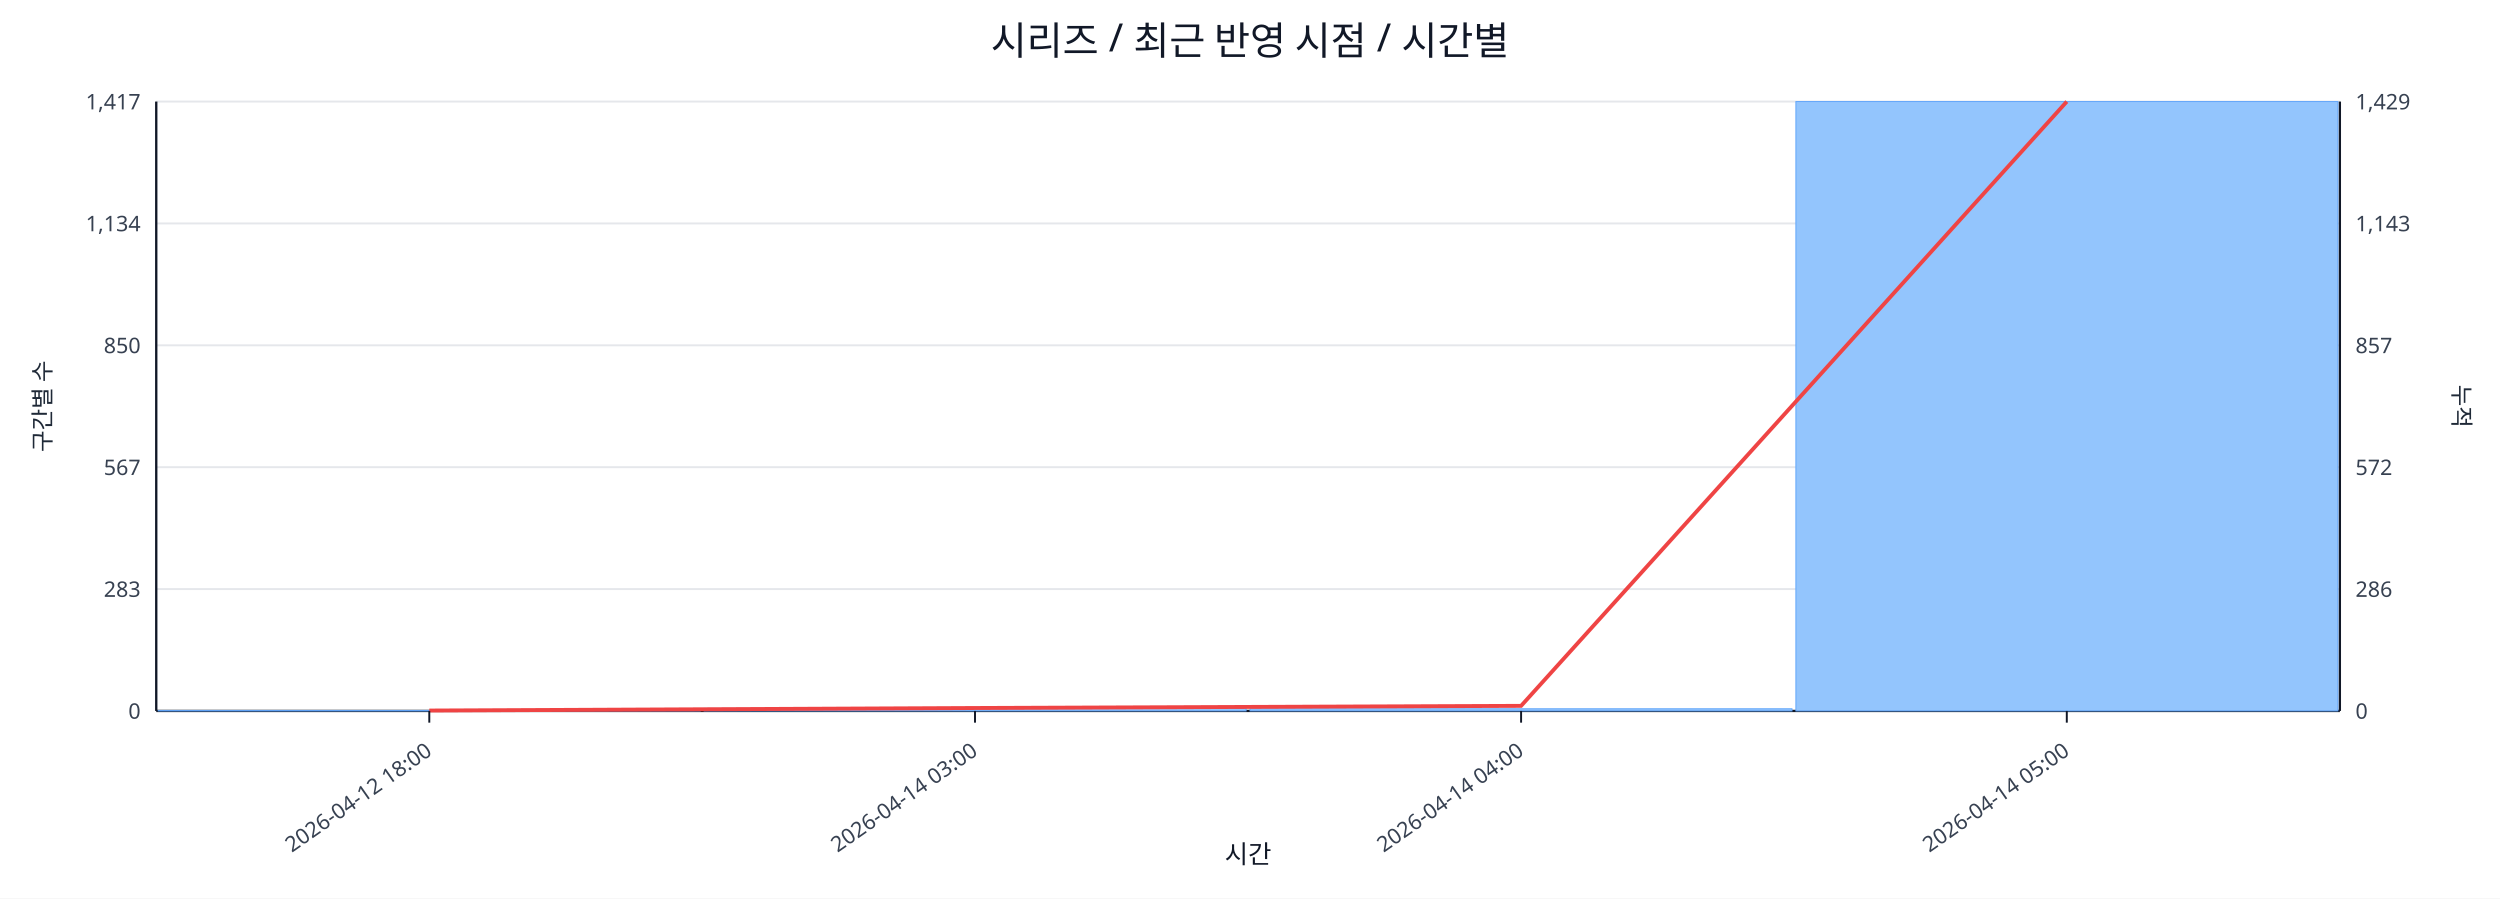
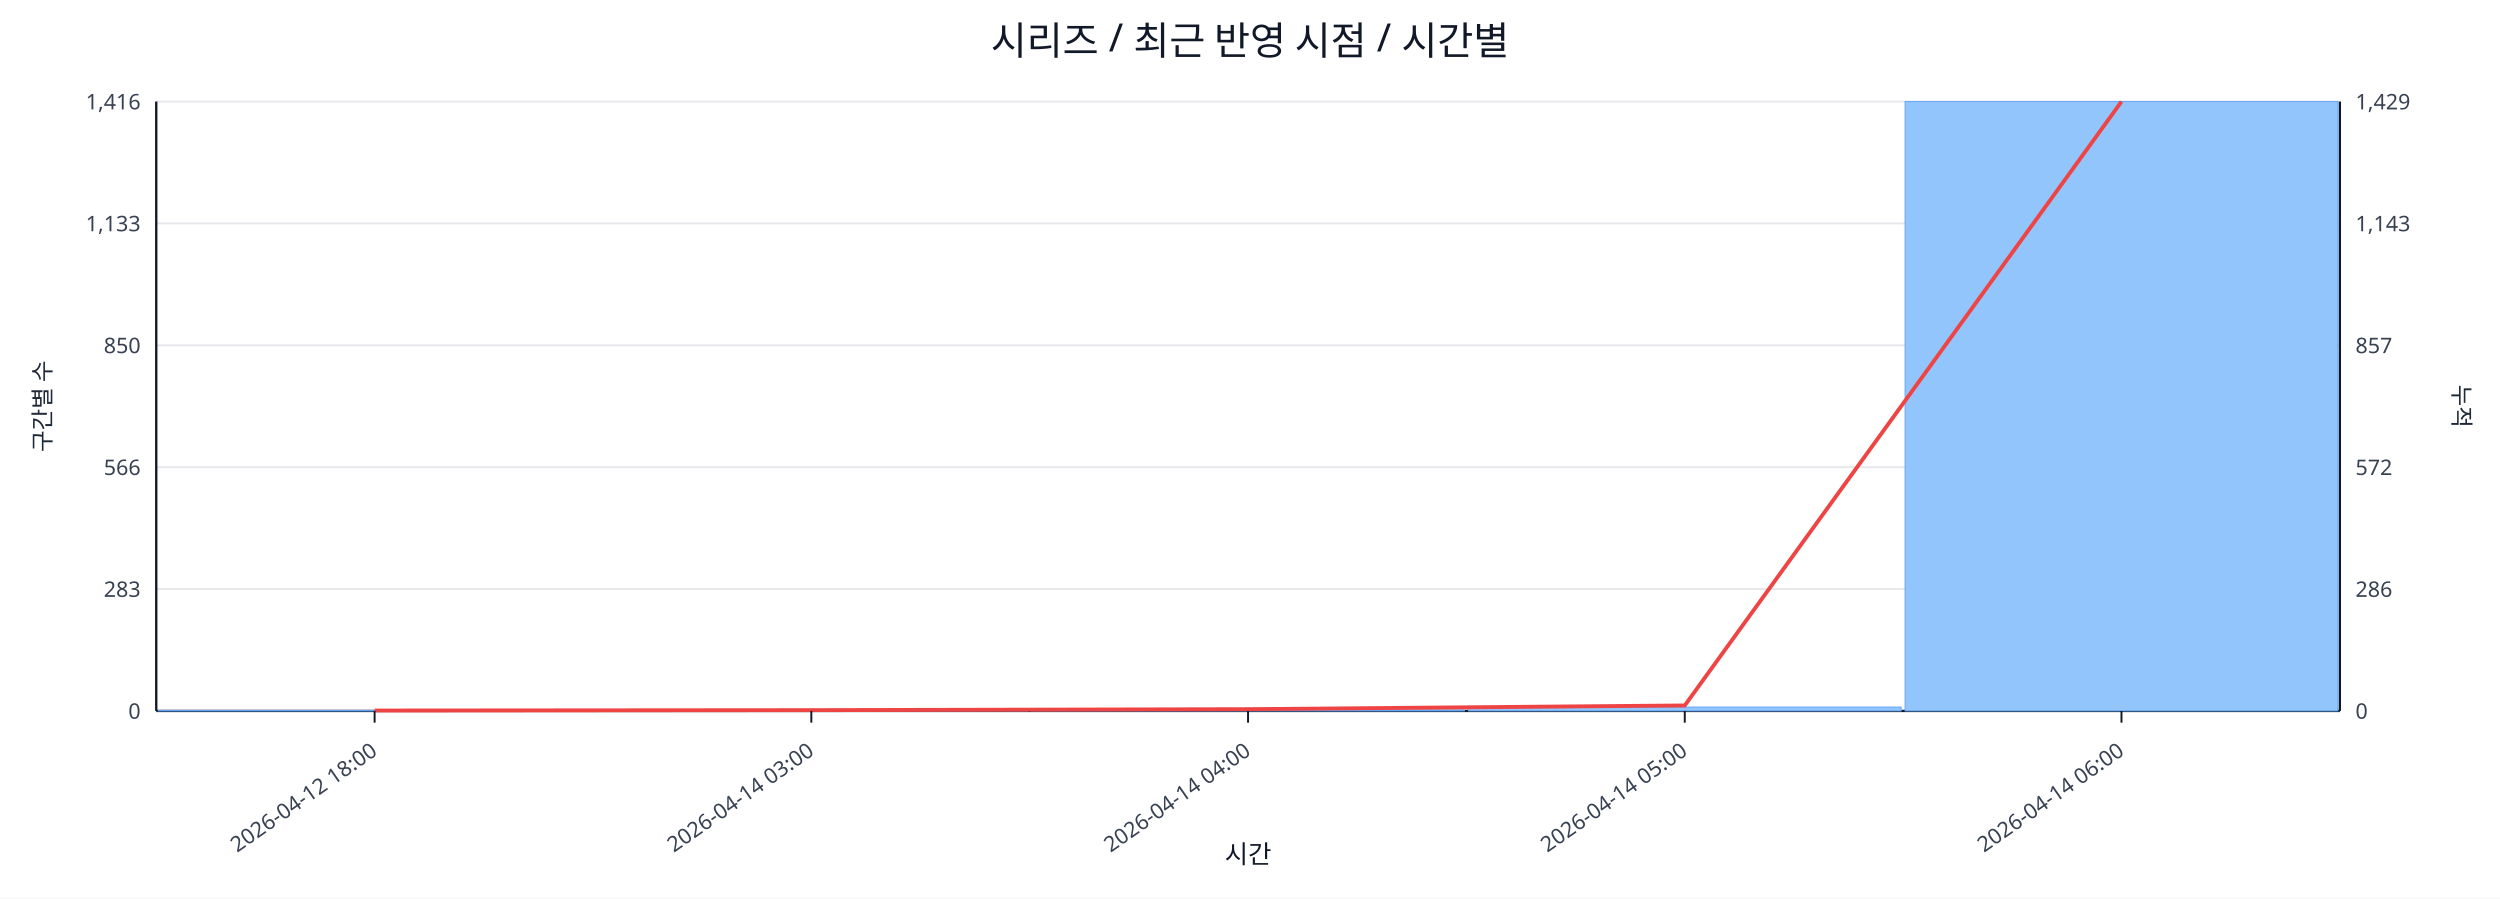
<svg xmlns="http://www.w3.org/2000/svg" width="1280" height="460" viewBox="0 0 1280 460">
  <rect x="0" y="0" width="100%" height="100%" fill="#ffffff" />
  <text x="640.0" y="28" font-size="20" text-anchor="middle" font-family="sans-serif" fill="#111827">시리즈 / 최근 반영 시점 / 시간별</text>
  <line x1="80.0" y1="52.0" x2="1198.0" y2="52.0" stroke="#e5e7eb" stroke-width="1" />
-   <text x="72.0" y="56.0" font-size="11" text-anchor="end" font-family="sans-serif" fill="#374151">1,417</text>
+   <text x="72.0" y="56.0" font-size="11" text-anchor="end" font-family="sans-serif" fill="#374151">1,416</text>
  <text x="1206.0" y="56.0" font-size="11" text-anchor="start" font-family="sans-serif" fill="#374151">1,429</text>
  <line x1="80.0" y1="114.4" x2="1198.0" y2="114.4" stroke="#e5e7eb" stroke-width="1" />
-   <text x="72.0" y="118.4" font-size="11" text-anchor="end" font-family="sans-serif" fill="#374151">1,134</text>
+   <text x="72.0" y="118.4" font-size="11" text-anchor="end" font-family="sans-serif" fill="#374151">1,133</text>
  <text x="1206.0" y="118.4" font-size="11" text-anchor="start" font-family="sans-serif" fill="#374151">1,143</text>
  <line x1="80.0" y1="176.8" x2="1198.0" y2="176.8" stroke="#e5e7eb" stroke-width="1" />
  <text x="72.0" y="180.8" font-size="11" text-anchor="end" font-family="sans-serif" fill="#374151">850</text>
  <text x="1206.0" y="180.8" font-size="11" text-anchor="start" font-family="sans-serif" fill="#374151">857</text>
  <line x1="80.0" y1="239.2" x2="1198.0" y2="239.2" stroke="#e5e7eb" stroke-width="1" />
-   <text x="72.0" y="243.2" font-size="11" text-anchor="end" font-family="sans-serif" fill="#374151">567</text>
+   <text x="72.0" y="243.2" font-size="11" text-anchor="end" font-family="sans-serif" fill="#374151">566</text>
  <text x="1206.0" y="243.2" font-size="11" text-anchor="start" font-family="sans-serif" fill="#374151">572</text>
  <line x1="80.0" y1="301.6" x2="1198.0" y2="301.6" stroke="#e5e7eb" stroke-width="1" />
  <text x="72.0" y="305.6" font-size="11" text-anchor="end" font-family="sans-serif" fill="#374151">283</text>
  <text x="1206.0" y="305.6" font-size="11" text-anchor="start" font-family="sans-serif" fill="#374151">286</text>
  <line x1="80.0" y1="364.0" x2="1198.0" y2="364.0" stroke="#e5e7eb" stroke-width="1" />
  <text x="72.0" y="368.0" font-size="11" text-anchor="end" font-family="sans-serif" fill="#374151">0</text>
  <text x="1206.0" y="368.0" font-size="11" text-anchor="start" font-family="sans-serif" fill="#374151">0</text>
  <line x1="80.0" y1="364.0" x2="1198.0" y2="364.0" stroke="#111827" stroke-width="1.2" />
  <line x1="80.0" y1="52.0" x2="80.0" y2="364.0" stroke="#111827" stroke-width="1.2" />
  <line x1="1198.0" y1="52.0" x2="1198.0" y2="364.0" stroke="#111827" stroke-width="1.2" />
-   <rect x="81.0" y="363.8" width="277.5" height="0.2" fill="#93c5fd" stroke="#60a5fa" stroke-width="0.5" />
-   <rect x="360.5" y="362.7" width="277.5" height="1.3" fill="#93c5fd" stroke="#60a5fa" stroke-width="0.5" />
-   <rect x="640.0" y="362.9" width="277.5" height="1.1" fill="#93c5fd" stroke="#60a5fa" stroke-width="0.5" />
-   <rect x="919.5" y="52.0" width="277.5" height="312.0" fill="#93c5fd" stroke="#60a5fa" stroke-width="0.5" />
-   <polyline fill="none" stroke="#ef4444" stroke-width="2" points="219.8,363.8 499.2,362.5 778.8,361.4 1058.2,52.0" />
-   <line x1="219.8" y1="364.0" x2="219.8" y2="370.0" stroke="#111827" stroke-width="1" />
-   <text x="221.8" y="386.0" font-size="11" text-anchor="end" transform="rotate(-35 221.8 386.0)" font-family="sans-serif" fill="#374151">2026-04-12 18:00</text>
-   <line x1="499.2" y1="364.0" x2="499.2" y2="370.0" stroke="#111827" stroke-width="1" />
-   <text x="501.2" y="386.0" font-size="11" text-anchor="end" transform="rotate(-35 501.2 386.0)" font-family="sans-serif" fill="#374151">2026-04-14 03:00</text>
-   <line x1="778.8" y1="364.0" x2="778.8" y2="370.0" stroke="#111827" stroke-width="1" />
-   <text x="780.8" y="386.0" font-size="11" text-anchor="end" transform="rotate(-35 780.8 386.0)" font-family="sans-serif" fill="#374151">2026-04-14 04:00</text>
-   <line x1="1058.2" y1="364.0" x2="1058.2" y2="370.0" stroke="#111827" stroke-width="1" />
-   <text x="1060.2" y="386.0" font-size="11" text-anchor="end" transform="rotate(-35 1060.2 386.0)" font-family="sans-serif" fill="#374151">2026-04-14 05:00</text>
+   <rect x="81.0" y="363.8" width="221.6" height="0.2" fill="#93c5fd" stroke="#60a5fa" stroke-width="0.5" />
+   <rect x="304.6" y="363.8" width="221.6" height="0.2" fill="#93c5fd" stroke="#60a5fa" stroke-width="0.5" />
+   <rect x="528.2" y="363.6" width="221.6" height="0.4" fill="#93c5fd" stroke="#60a5fa" stroke-width="0.5" />
+   <rect x="751.8" y="362.0" width="221.6" height="2.0" fill="#93c5fd" stroke="#60a5fa" stroke-width="0.5" />
+   <rect x="975.4" y="52.0" width="221.6" height="312.0" fill="#93c5fd" stroke="#60a5fa" stroke-width="0.5" />
+   <polyline fill="none" stroke="#ef4444" stroke-width="2" points="191.8,363.8 415.4,363.6 639.0,363.1 862.6,361.2 1086.2,52.0" />
+   <line x1="191.8" y1="364.0" x2="191.8" y2="370.0" stroke="#111827" stroke-width="1" />
+   <text x="193.8" y="386.0" font-size="11" text-anchor="end" transform="rotate(-35 193.8 386.0)" font-family="sans-serif" fill="#374151">2026-04-12 18:00</text>
+   <line x1="415.4" y1="364.0" x2="415.4" y2="370.0" stroke="#111827" stroke-width="1" />
+   <text x="417.4" y="386.0" font-size="11" text-anchor="end" transform="rotate(-35 417.4 386.0)" font-family="sans-serif" fill="#374151">2026-04-14 03:00</text>
+   <line x1="639.0" y1="364.0" x2="639.0" y2="370.0" stroke="#111827" stroke-width="1" />
+   <text x="641.0" y="386.0" font-size="11" text-anchor="end" transform="rotate(-35 641.0 386.0)" font-family="sans-serif" fill="#374151">2026-04-14 04:00</text>
+   <line x1="862.6" y1="364.0" x2="862.6" y2="370.0" stroke="#111827" stroke-width="1" />
+   <text x="864.6" y="386.0" font-size="11" text-anchor="end" transform="rotate(-35 864.6 386.0)" font-family="sans-serif" fill="#374151">2026-04-14 05:00</text>
+   <line x1="1086.2" y1="364.0" x2="1086.2" y2="370.0" stroke="#111827" stroke-width="1" />
+   <text x="1088.2" y="386.0" font-size="11" text-anchor="end" transform="rotate(-35 1088.2 386.0)" font-family="sans-serif" fill="#374151">2026-04-14 06:00</text>
  <text x="26" y="208.0" font-size="12" transform="rotate(-90 26 208.0)" text-anchor="middle" font-family="sans-serif" fill="#1f2937">구간별 수</text>
  <text x="1256.0" y="208.0" font-size="12" transform="rotate(90 1256.0 208.0)" text-anchor="middle" font-family="sans-serif" fill="#1f2937">누적</text>
  <text x="639.0" y="442.0" font-size="13" text-anchor="middle" font-family="sans-serif" fill="#111827">시간</text>
</svg>
